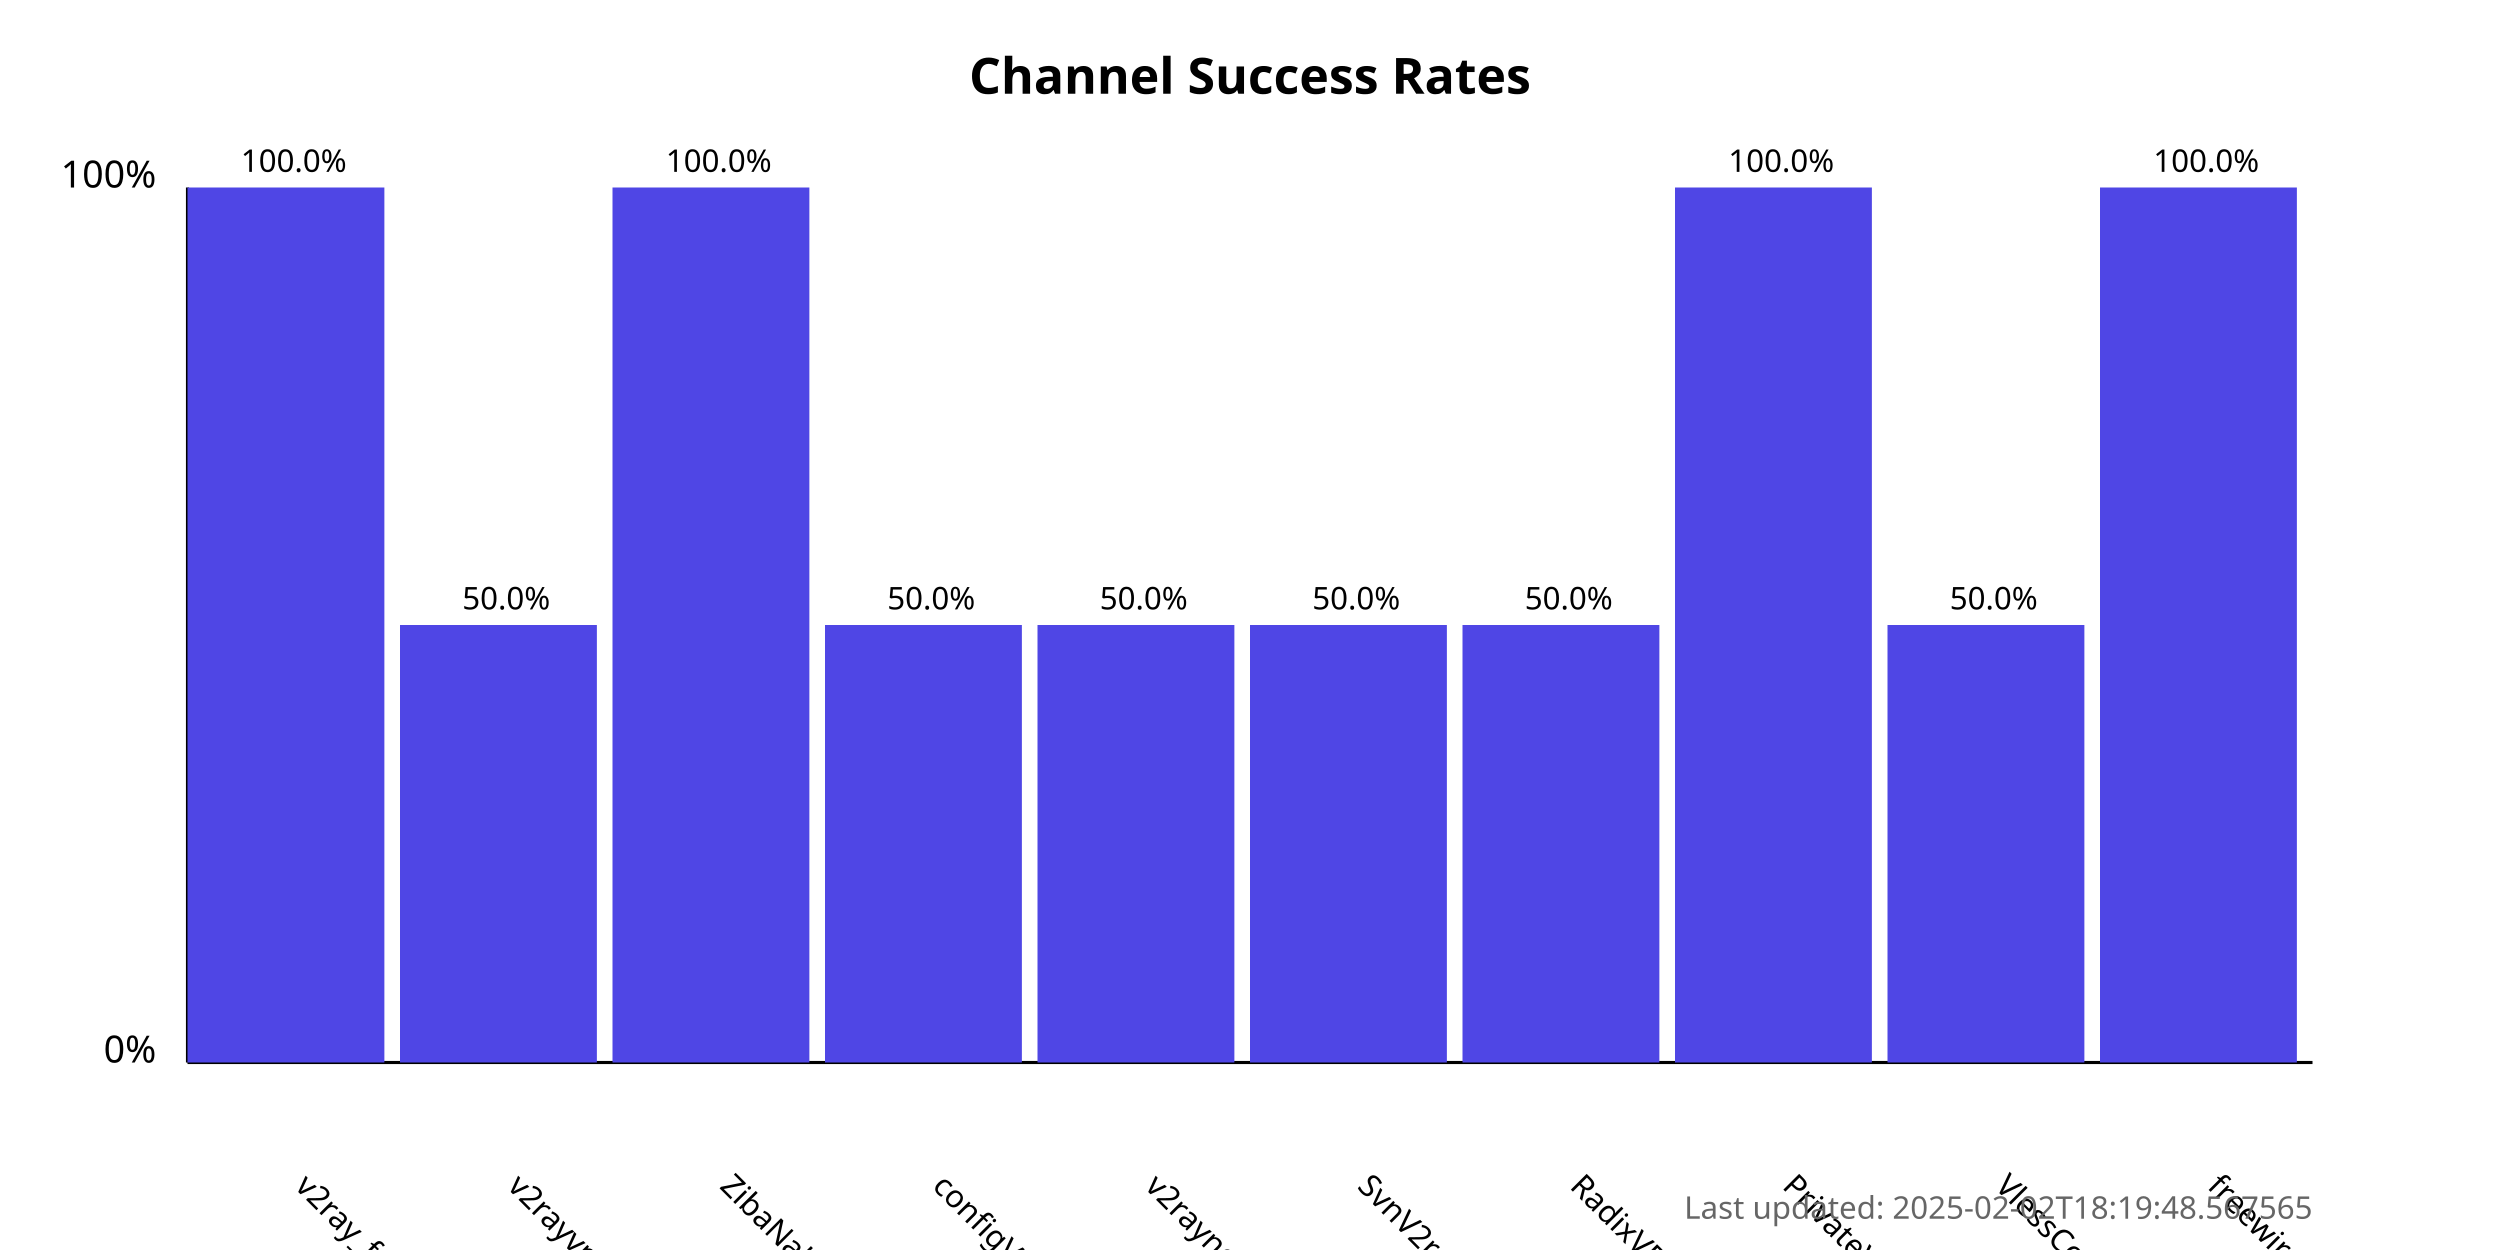
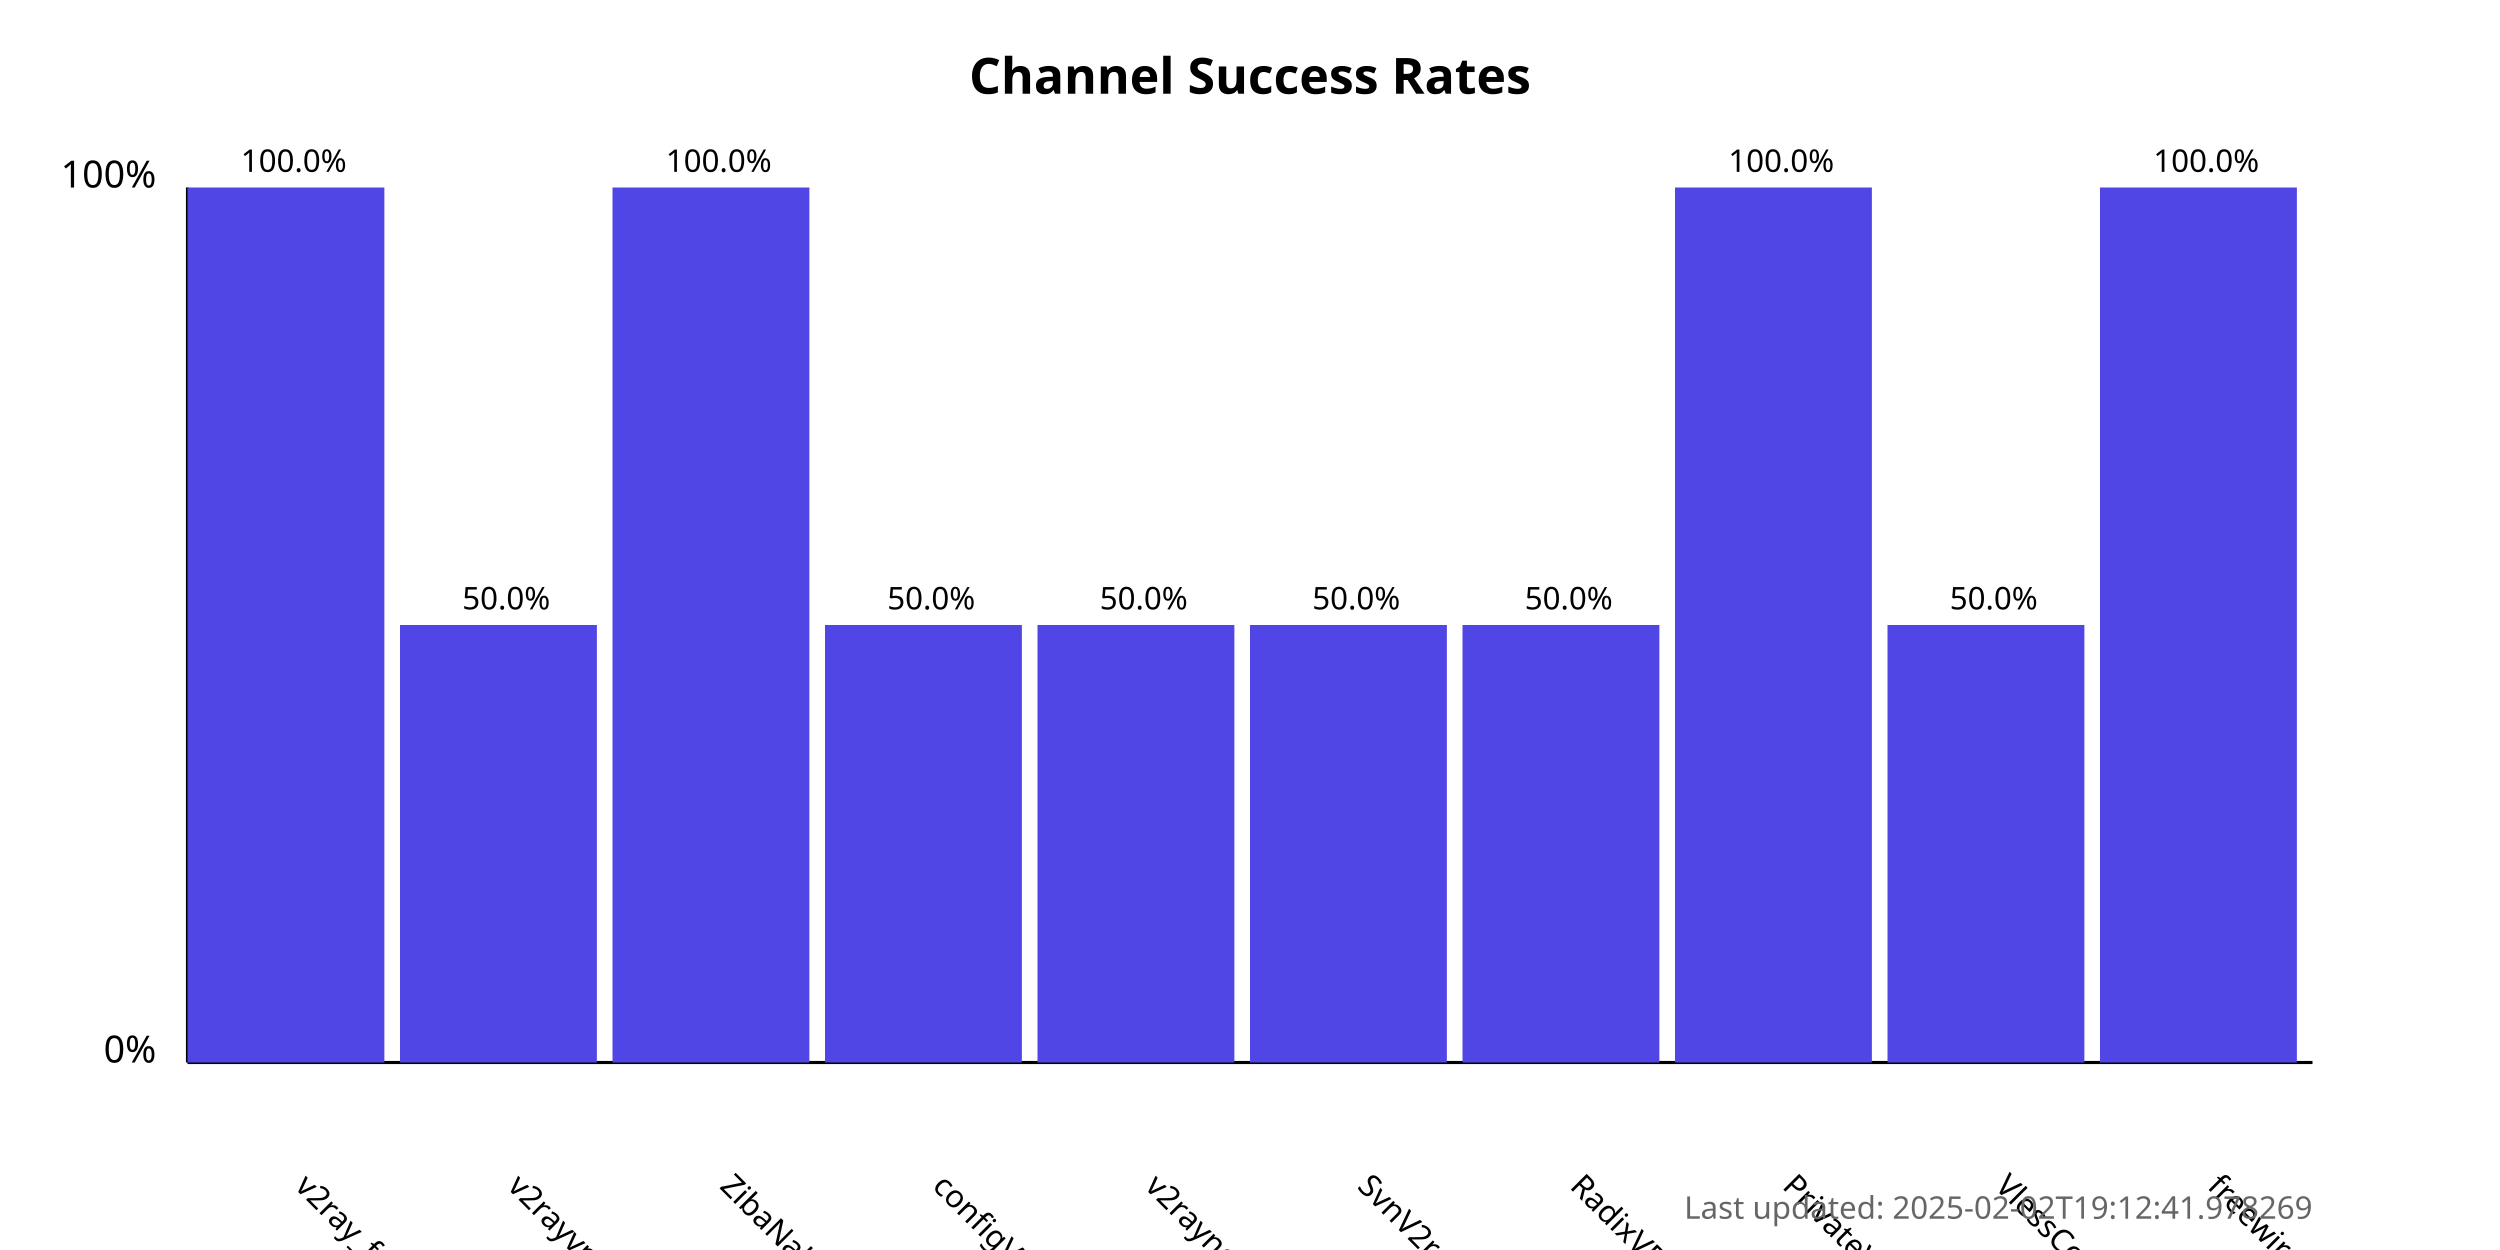
<svg xmlns="http://www.w3.org/2000/svg" width="800" height="400">
  <style>
            .chart-title { font: bold 16px sans-serif; }
            .axis-label { font: 12px sans-serif; }
            .tick-label { font: 10px sans-serif; }
            .bar { fill: #4f46e5; }
            .bar:hover { fill: #6366f1; }
            .timestamp { font: 10px sans-serif; fill: #666; }
        </style>
  <text x="400.0" y="30" text-anchor="middle" class="chart-title">
            Channel Success Rates
        </text>
  <line x1="60" y1="340" x2="60" y2="60" stroke="black" stroke-width="1" />
  <line x1="60" y1="340" x2="740" y2="340" stroke="black" stroke-width="1" />
  <text x="50" y="340" text-anchor="end" class="axis-label">0%</text>
  <text x="50" y="60" text-anchor="end" class="axis-label">100%</text>
  <g>
    <rect x="60" y="60.0" width="63.0" height="280.0" class="bar" />
    <text x="94.0" y="380" transform="rotate(45, 94.0, 380)" text-anchor="start" class="tick-label">
                v2ray_free_conf
            </text>
    <text x="94.0" y="55.0" text-anchor="middle" class="tick-label">
                100.0%
            </text>
  </g>
  <g>
    <rect x="128.0" y="200.0" width="63.0" height="140.0" class="bar" />
    <text x="162.0" y="380" transform="rotate(45, 162.0, 380)" text-anchor="start" class="tick-label">
                v2rayvpno
            </text>
    <text x="162.0" y="195.0" text-anchor="middle" class="tick-label">
                50.0%
            </text>
  </g>
  <g>
    <rect x="196.0" y="60.0" width="63.0" height="280.0" class="bar" />
    <text x="230.0" y="380" transform="rotate(45, 230.0, 380)" text-anchor="start" class="tick-label">
                ZibaNabz
            </text>
    <text x="230.0" y="55.0" text-anchor="middle" class="tick-label">
                100.0%
            </text>
  </g>
  <g>
    <rect x="264.0" y="200.0" width="63.0" height="140.0" class="bar" />
    <text x="298.0" y="380" transform="rotate(45, 298.0, 380)" text-anchor="start" class="tick-label">
                configV2rayForFree
            </text>
    <text x="298.0" y="195.0" text-anchor="middle" class="tick-label">
                50.0%
            </text>
  </g>
  <g>
    <rect x="332.0" y="200.0" width="63.0" height="140.0" class="bar" />
    <text x="366.0" y="380" transform="rotate(45, 366.0, 380)" text-anchor="start" class="tick-label">
                v2rayngvpn
            </text>
    <text x="366.0" y="195.0" text-anchor="middle" class="tick-label">
                50.0%
            </text>
  </g>
  <g>
    <rect x="400.0" y="200.0" width="63.0" height="140.0" class="bar" />
    <text x="434.0" y="380" transform="rotate(45, 434.0, 380)" text-anchor="start" class="tick-label">
                SvnV2ray
            </text>
    <text x="434.0" y="195.0" text-anchor="middle" class="tick-label">
                50.0%
            </text>
  </g>
  <g>
    <rect x="468.0" y="200.0" width="63.0" height="140.0" class="bar" />
    <text x="502.0" y="380" transform="rotate(45, 502.0, 380)" text-anchor="start" class="tick-label">
                RadixVPN
            </text>
    <text x="502.0" y="195.0" text-anchor="middle" class="tick-label">
                50.0%
            </text>
  </g>
  <g>
    <rect x="536.0" y="60.0" width="63.0" height="280.0" class="bar" />
    <text x="570.0" y="380" transform="rotate(45, 570.0, 380)" text-anchor="start" class="tick-label">
                PrivateVPNs
            </text>
    <text x="570.0" y="55.0" text-anchor="middle" class="tick-label">
                100.0%
            </text>
  </g>
  <g>
    <rect x="604.0" y="200.0" width="63.0" height="140.0" class="bar" />
    <text x="638.0" y="380" transform="rotate(45, 638.0, 380)" text-anchor="start" class="tick-label">
                VlessConfig
            </text>
    <text x="638.0" y="195.0" text-anchor="middle" class="tick-label">
                50.0%
            </text>
  </g>
  <g>
    <rect x="672.0" y="60.0" width="63.0" height="280.0" class="bar" />
    <text x="706.0" y="380" transform="rotate(45, 706.0, 380)" text-anchor="start" class="tick-label">
                freewireguard
            </text>
    <text x="706.0" y="55.0" text-anchor="middle" class="tick-label">
                100.0%
            </text>
  </g>
  <text x="740" y="390" text-anchor="end" class="timestamp">
-             Last updated: 2025-02-02T18:19:48.567565
+             Last updated: 2025-02-02T19:12:41.978269
        </text>
</svg>
